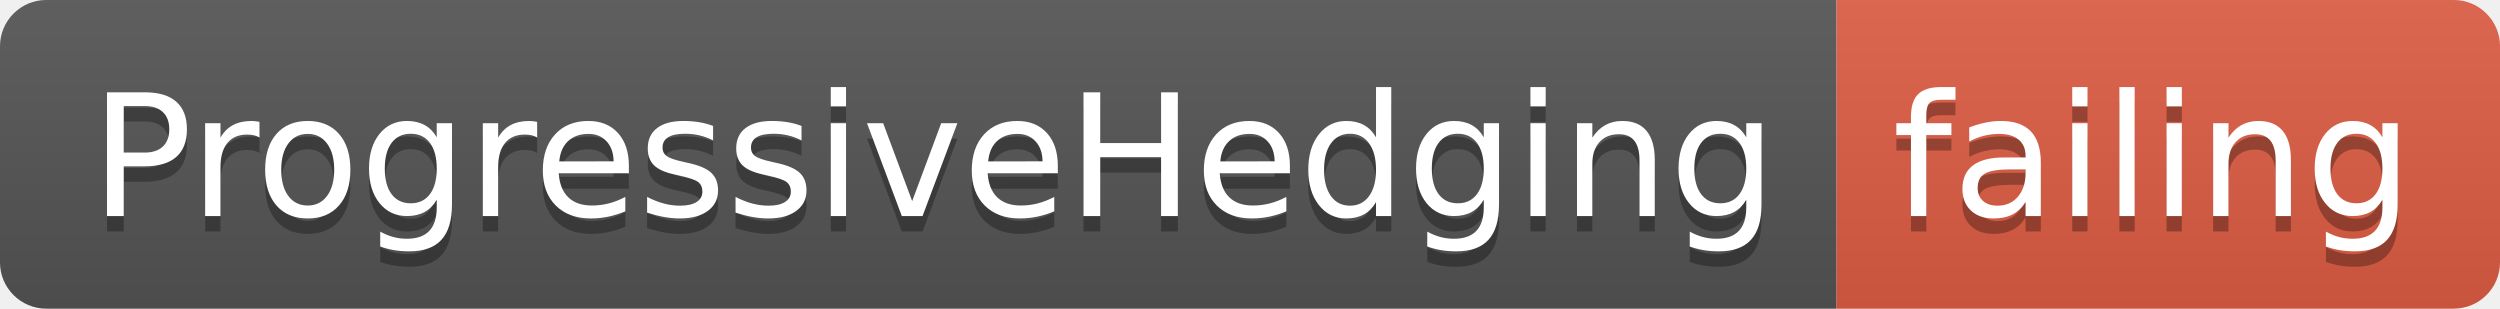
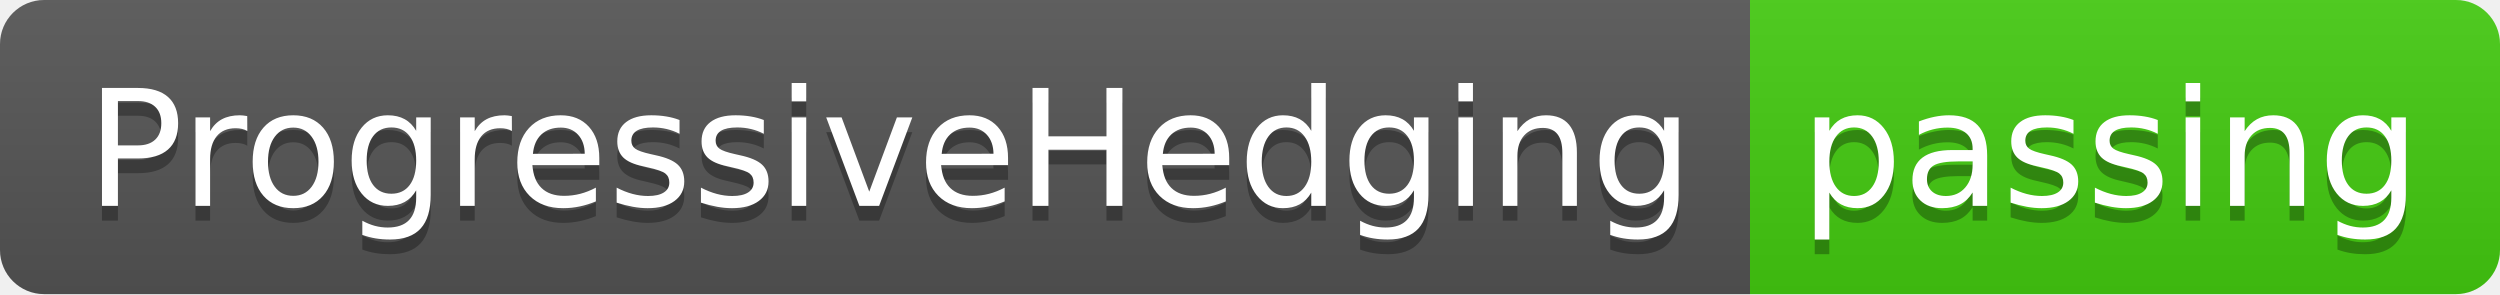
- <svg xmlns="http://www.w3.org/2000/svg" width="162" height="20">
+ <svg xmlns="http://www.w3.org/2000/svg" width="170" height="20">
  <linearGradient id="smooth" x2="0" y2="100%">
    <stop offset="0" stop-color="#bbb" stop-opacity=".1" />
    <stop offset="1" stop-opacity=".1" />
  </linearGradient>
  <clipPath id="round">
-     <rect width="162" height="20" rx="3" fill="#fff" />
+     <rect width="170" height="20" rx="3" fill="#fff" />
  </clipPath>
  <g clip-path="url(#round)">
    <rect width="119" height="20" fill="#555" />
-     <rect x="119" width="43" height="20" fill="#e05d44" />
-     <rect width="162" height="20" fill="url(#smooth)" />
+     <rect x="119" width="51" height="20" fill="#4c1" />
+     <rect width="170" height="20" fill="url(#smooth)" />
  </g>
  <g fill="#fff" text-anchor="middle" font-family="DejaVu Sans,Verdana,Geneva,sans-serif" font-size="110">
    <text x="605" y="150" fill="#010101" fill-opacity=".3" transform="scale(0.1)" textLength="1090" lengthAdjust="spacing">ProgressiveHedging</text>
    <text x="605" y="140" transform="scale(0.1)" textLength="1090" lengthAdjust="spacing">ProgressiveHedging</text>
-     <text x="1395" y="150" fill="#010101" fill-opacity=".3" transform="scale(0.1)" textLength="330" lengthAdjust="spacing">failing</text>
-     <text x="1395" y="140" transform="scale(0.1)" textLength="330" lengthAdjust="spacing">failing</text>
+     <text x="1435" y="150" fill="#010101" fill-opacity=".3" transform="scale(0.1)" textLength="410" lengthAdjust="spacing">passing</text>
+     <text x="1435" y="140" transform="scale(0.1)" textLength="410" lengthAdjust="spacing">passing</text>
  </g>
</svg>
